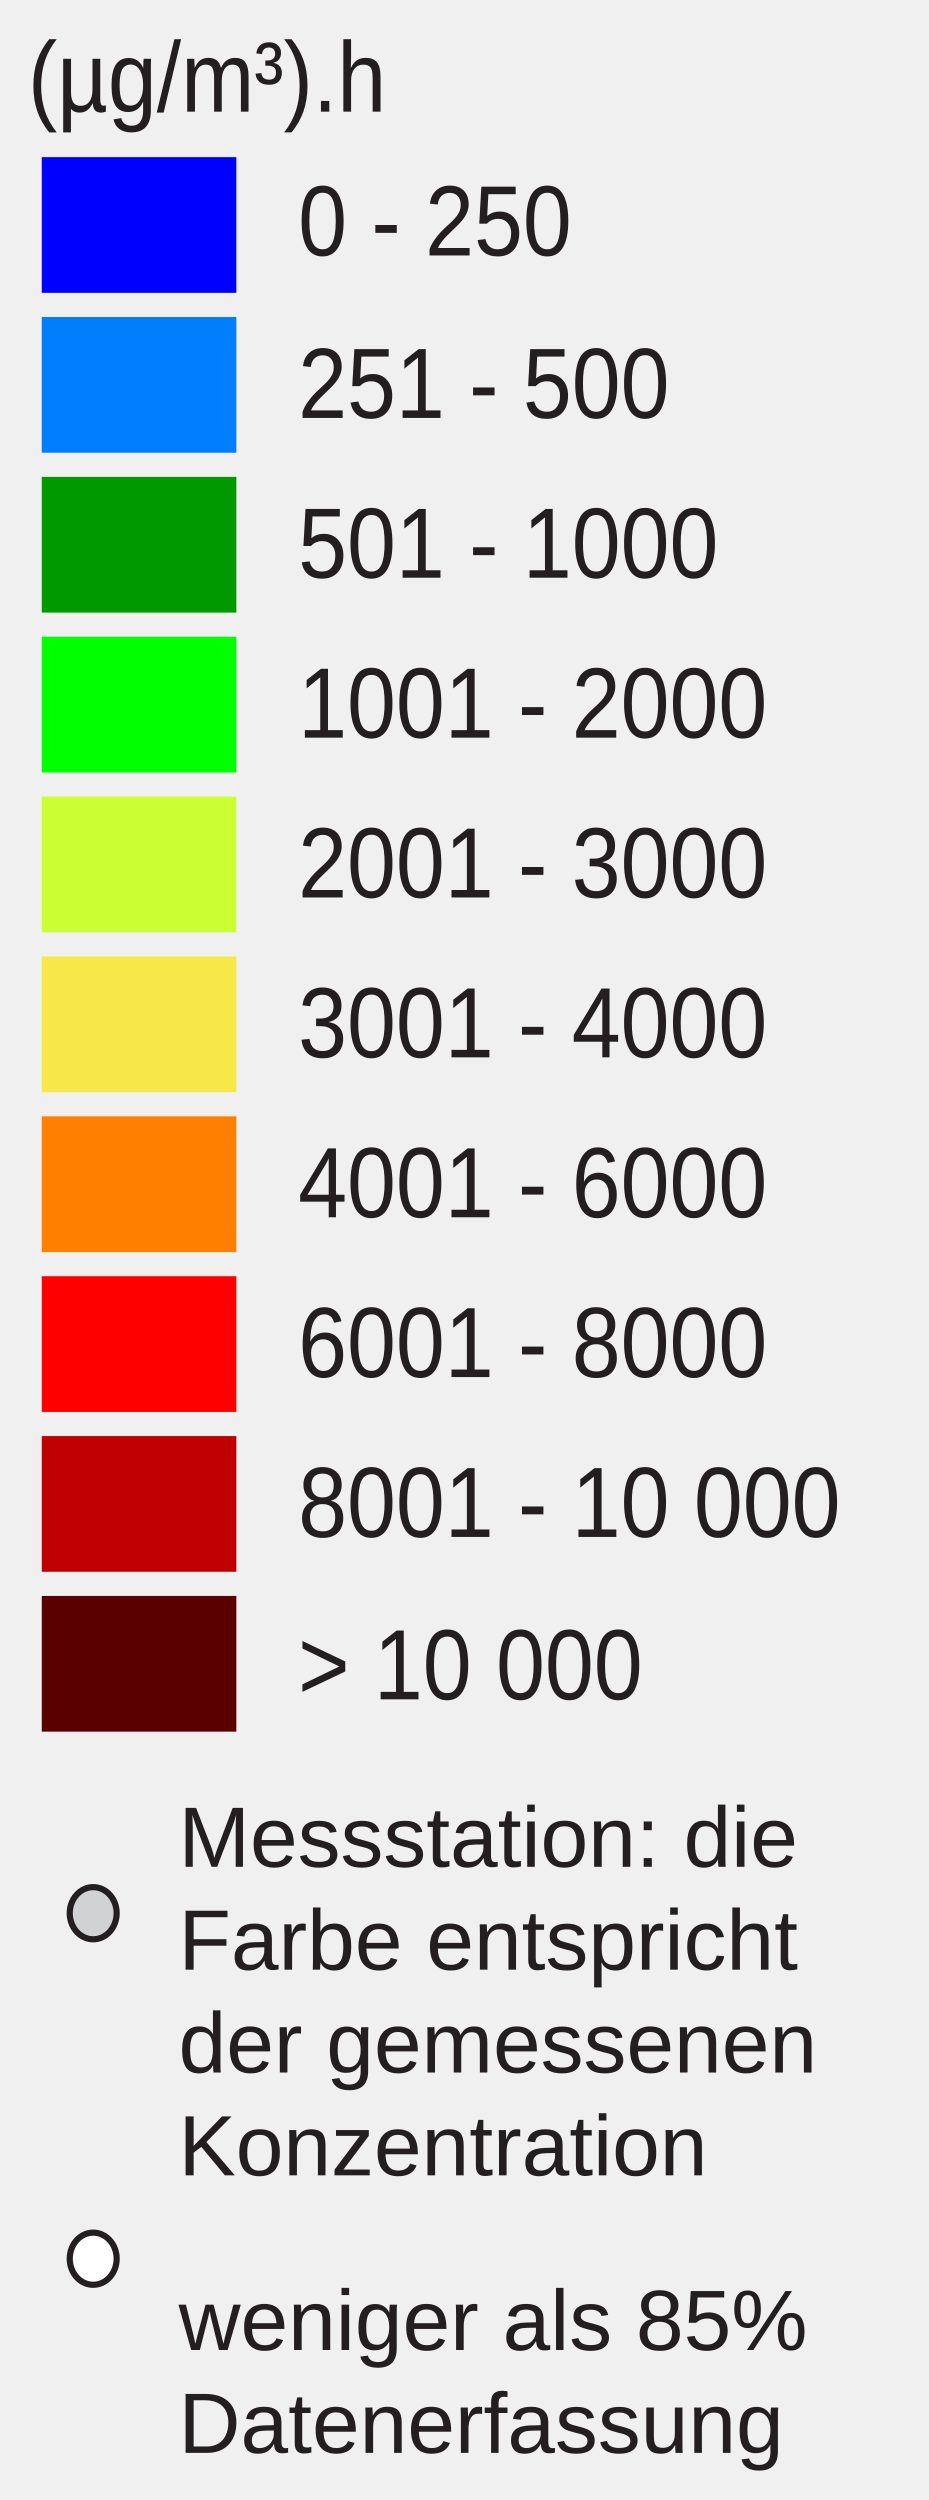
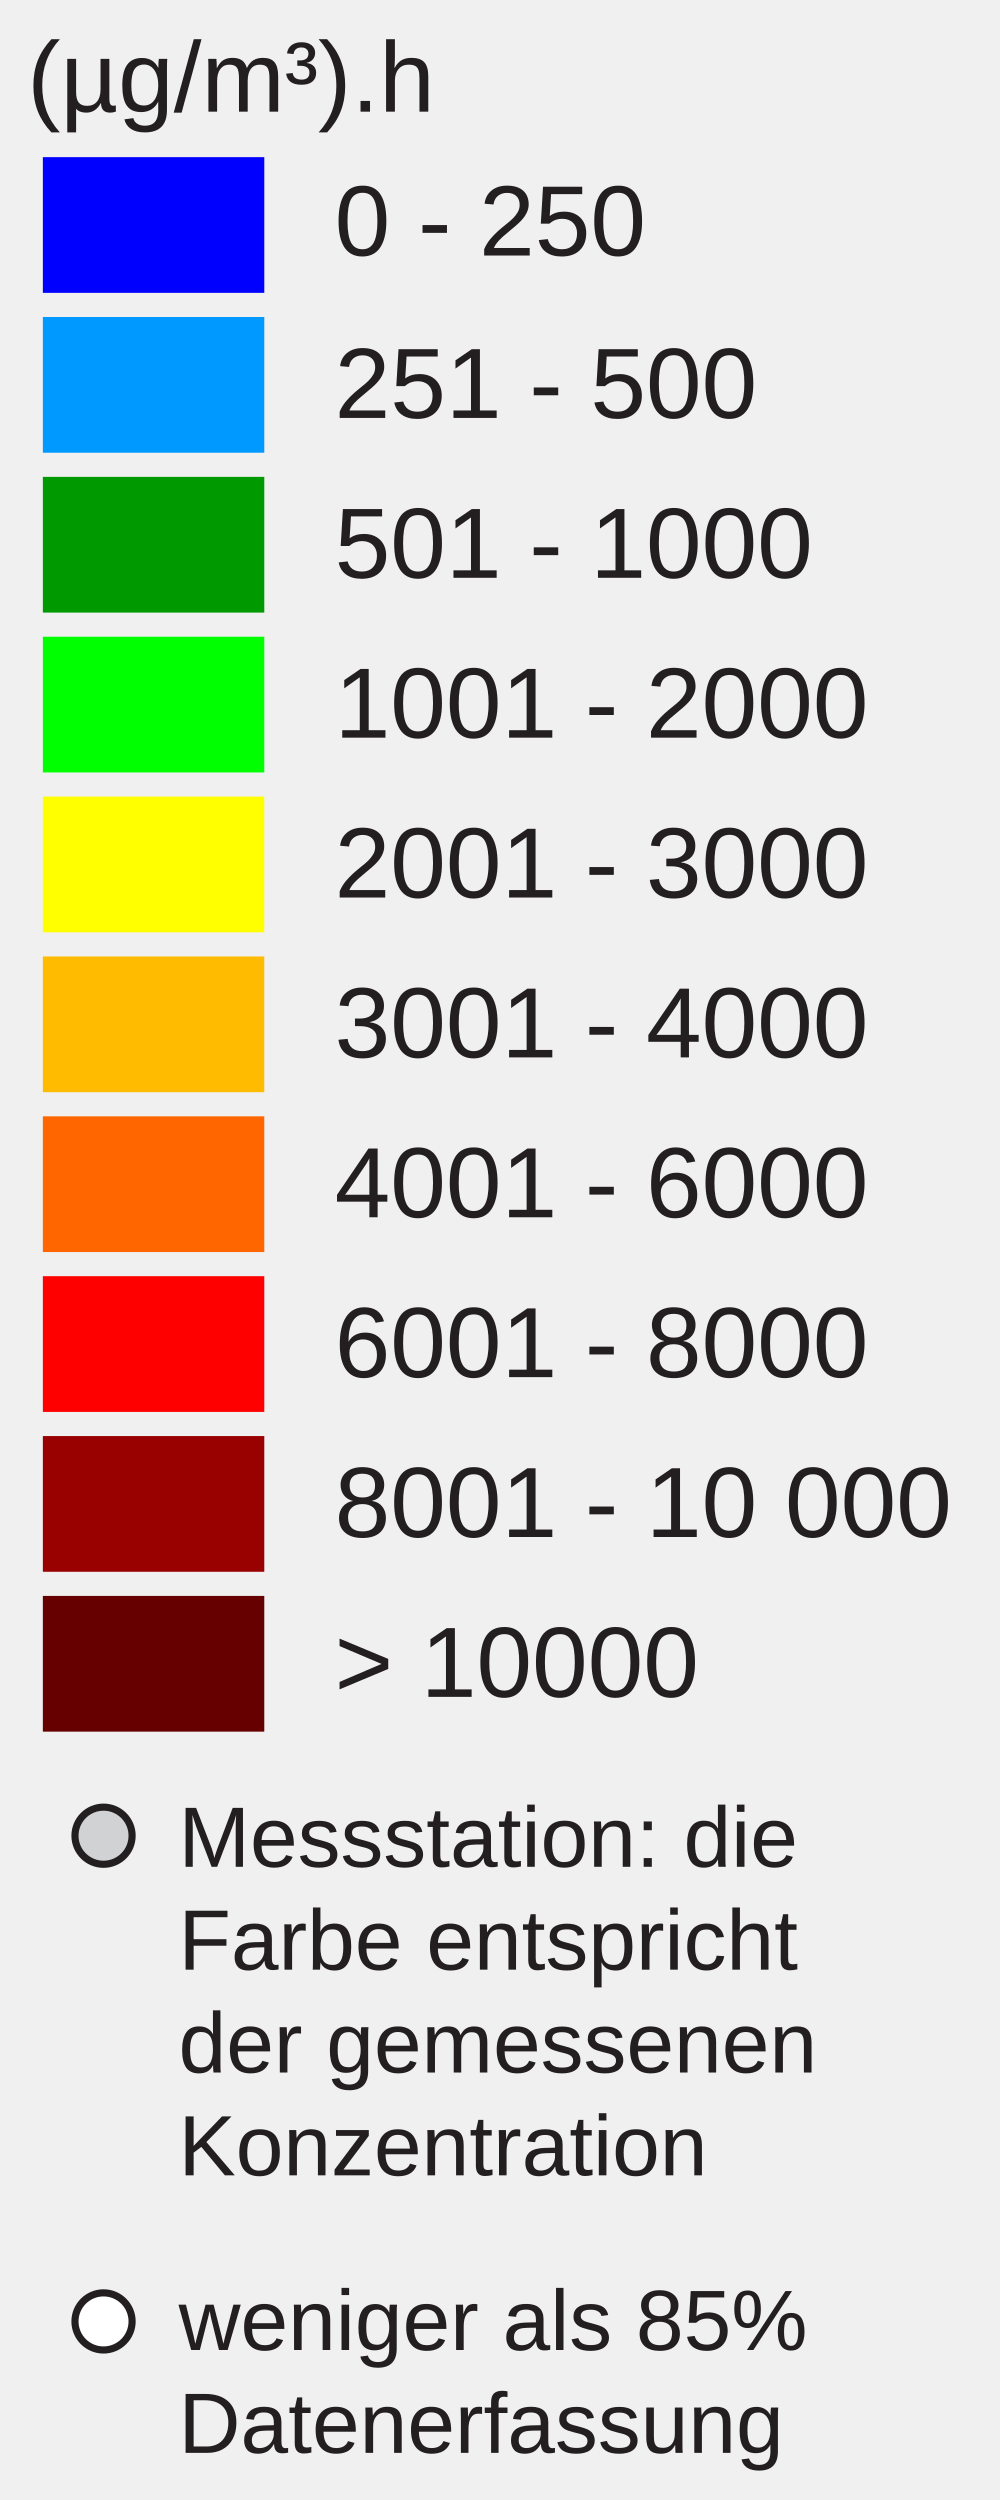
- <svg xmlns="http://www.w3.org/2000/svg" id="Layer_1" enable-background="new 0 0 130 350" xml:space="preserve" height="350px" viewBox="0 0 130 350" width="130px" version="1.1" y="0px" x="0px">
-   <rect id="rect3337" height="19" width="27.242" y="22" x="5.846" fill="#00f" />
-   <rect id="rect3339" height="19" width="27.242" y="44.381" x="5.846" fill="#007efd" />
-   <rect id="rect3341" height="19" width="27.242" y="66.762" x="5.846" fill="#009900" />
-   <rect id="rect3343" height="19" width="27.242" y="89.143" x="5.846" fill="#0f0" />
-   <rect id="rect3345" height="19" width="27.242" y="111.52" x="5.846" fill="#cf3" />
-   <rect id="rect3347" height="19" width="27.242" y="133.9" x="5.846" fill="#f8e748" />
-   <rect id="rect3349" height="19" width="27.242" y="156.29" x="5.846" fill="#ff8000" />
-   <rect id="rect3351" height="19" width="27.242" y="178.67" x="5.846" fill="#f00" />
-   <rect id="rect3353" height="19" width="27.242" y="201.05" x="5.846" fill="#c00000" />
-   <rect id="rect3355" height="19" width="27.242" y="223.43" x="5.846" fill="#5a0000" />
-   <g font-size="13.124px" font-family="Arial" fill="#231f20">
-     <text id="text3357" transform="scale(.93743 1.0667)" y="33.532" x="44.532">0 - 250</text>
-     <text id="text3359" transform="scale(.93743 1.0667)" y="54.85" x="44.532">251 - 500</text>
-     <text id="text3361" transform="scale(.93743 1.0667)" y="75.831" x="44.532">501 - 1000</text>
-     <text id="text3363" transform="scale(.93743 1.0667)" y="96.811" x="44.532">1001 - 2000</text>
-     <text id="text3365" transform="scale(.93743 1.0667)" y="117.792" x="44.532">2001 - 3000</text>
-     <text id="text3367" transform="scale(.93743 1.0667)" y="138.772" x="44.532">3001 - 4000</text>
-     <text id="text3369" transform="scale(.93743 1.0667)" y="159.754" x="44.532">4001 - 6000</text>
-     <text id="text3371" transform="scale(.93743 1.0667)" y="180.735" x="44.532">6001 - 8000</text>
-     <text id="text3373" transform="scale(.93743 1.0667)" y="201.715" x="44.532">8001 - 10 000</text>
-     <text id="text3375" transform="scale(.93743 1.0667)" y="223.033" x="44.532">&gt; 10 000</text>
-     <text id="text3377" transform="scale(.93743 1.0667)" y="14.653" x="4.176">(µg/m³).h</text>
-   </g>
-   <ellipse id="circle3379" rx="3.285" ry="3.651" stroke="#231f20" cy="267.85" cx="13.048" stroke-miterlimit="10" stroke-width=".866" fill="#d0d2d3" />
-   <ellipse id="circle3381" rx="3.285" ry="3.651" stroke="#231f20" cy="316.22" cx="13.048" stroke-miterlimit="10" stroke-width=".866" fill="#fff" />
-   <g font-size="10.389px" font-family="Arial" fill="#231f20">
-     <text font-size="12" font-family="Arial" transform="translate(25 261.35)" fill="#231F20">Messstation: die</text>
-     <text font-size="12" font-family="Arial" transform="translate(25 275.75)" fill="#231F20">Farbe entspricht</text>
-     <text font-size="12" font-family="Arial" transform="translate(25 290.15)" fill="#231F20">der gemessenen</text>
-     <text font-size="12" font-family="Arial" transform="translate(25 304.55)" fill="#231F20">Konzentration</text>
-     <text font-size="12" font-family="Arial" transform="translate(25 329)" fill="#231F20">weniger als 85%</text>
-     <text font-size="12" font-family="Arial" transform="translate(25 343.4)" fill="#231F20">Datenerfassung</text>
-   </g>
+ <svg xmlns="http://www.w3.org/2000/svg" version="1.1" id="Layer_1" x="0px" y="0px" width="140px" height="350px" viewBox="0 0 140 350" enable-background="new 0 0 140 350" xml:space="preserve">
+   <rect x="6" y="22" fill="#0000FF" width="31" height="19" />
+   <rect x="6" y="44.381" fill="#0099FF" width="31" height="19" />
+   <rect x="6" y="66.762" fill="#009900" width="31" height="19" />
+   <rect x="6" y="89.143" fill="#00FF00" width="31" height="19" />
+   <rect x="6" y="111.524" fill="#FFFF00" width="31" height="19" />
+   <rect x="6" y="133.905" fill="#FFBB00" width="31" height="19" />
+   <rect x="6" y="156.286" fill="#FF6600" width="31" height="19" />
+   <rect x="6" y="178.668" fill="#FF0000" width="31" height="19" />
+   <rect x="6" y="201.049" fill="#990000" width="31" height="19" />
+   <rect x="6" y="223.430" fill="#660000" width="31" height="19" />
+   <text transform="matrix(1 0 0 1 46.853 35.7705)" fill="#231F20" font-family="Arial" font-size="14">0 - 250</text>
+   <text transform="matrix(1 0 0 1 46.853 58.5112)" fill="#231F20" font-family="Arial" font-size="14">251 - 500</text>
+   <text transform="matrix(1 0 0 1 46.853 80.8926)" fill="#231F20" font-family="Arial" font-size="14">501 - 1000</text>
+   <text transform="matrix(1 0 0 1 46.853 103.2734)" fill="#231F20" font-family="Arial" font-size="14">1001 - 2000</text>
+   <text transform="matrix(1 0 0 1 46.853 125.6548)" fill="#231F20" font-family="Arial" font-size="14">2001 - 3000</text>
+   <text transform="matrix(1 0 0 1 46.853 148.0352)" fill="#231F20" font-family="Arial" font-size="14">3001 - 4000</text>
+   <text transform="matrix(1 0 0 1 46.853 170.417)" fill="#231F20" font-family="Arial" font-size="14">4001 - 6000</text>
+   <text transform="matrix(1 0 0 1 46.853 192.7988)" fill="#231F20" font-family="Arial" font-size="14">6001 - 8000</text>
+   <text transform="matrix(1 0 0 1 46.853 215.1797)" fill="#231F20" font-family="Arial" font-size="14">8001 - 10 000</text>
+   <text transform="matrix(1 0 0 1 46.853 237.5606)" fill="#231F20" font-family="Arial" font-size="14">&gt; 10000</text>
+   <text font-size="14" font-family="Arial" transform="translate(3.8027 15.631)" fill="#231F20">(µg/m³).h</text>
+   <circle fill="#D0D2D3" stroke="#231F20" stroke-miterlimit="10" cx="14.495" cy="257" r="4" />
+   <circle fill="#FFFFFF" stroke="#231F20" stroke-miterlimit="10" cx="14.495" cy="325" r="4" />
+   <text font-size="12" font-family="Arial" transform="translate(25 261.35)" fill="#231F20">Messstation: die</text>
+   <text font-size="12" font-family="Arial" transform="translate(25 275.75)" fill="#231F20">Farbe entspricht</text>
+   <text font-size="12" font-family="Arial" transform="translate(25 290.15)" fill="#231F20">der gemessenen</text>
+   <text font-size="12" font-family="Arial" transform="translate(25 304.55)" fill="#231F20">Konzentration</text>
+   <text font-size="12" font-family="Arial" transform="translate(25 329)" fill="#231F20">weniger als 85%</text>
+   <text font-size="12" font-family="Arial" transform="translate(25 343.4)" fill="#231F20">Datenerfassung</text>
</svg>
